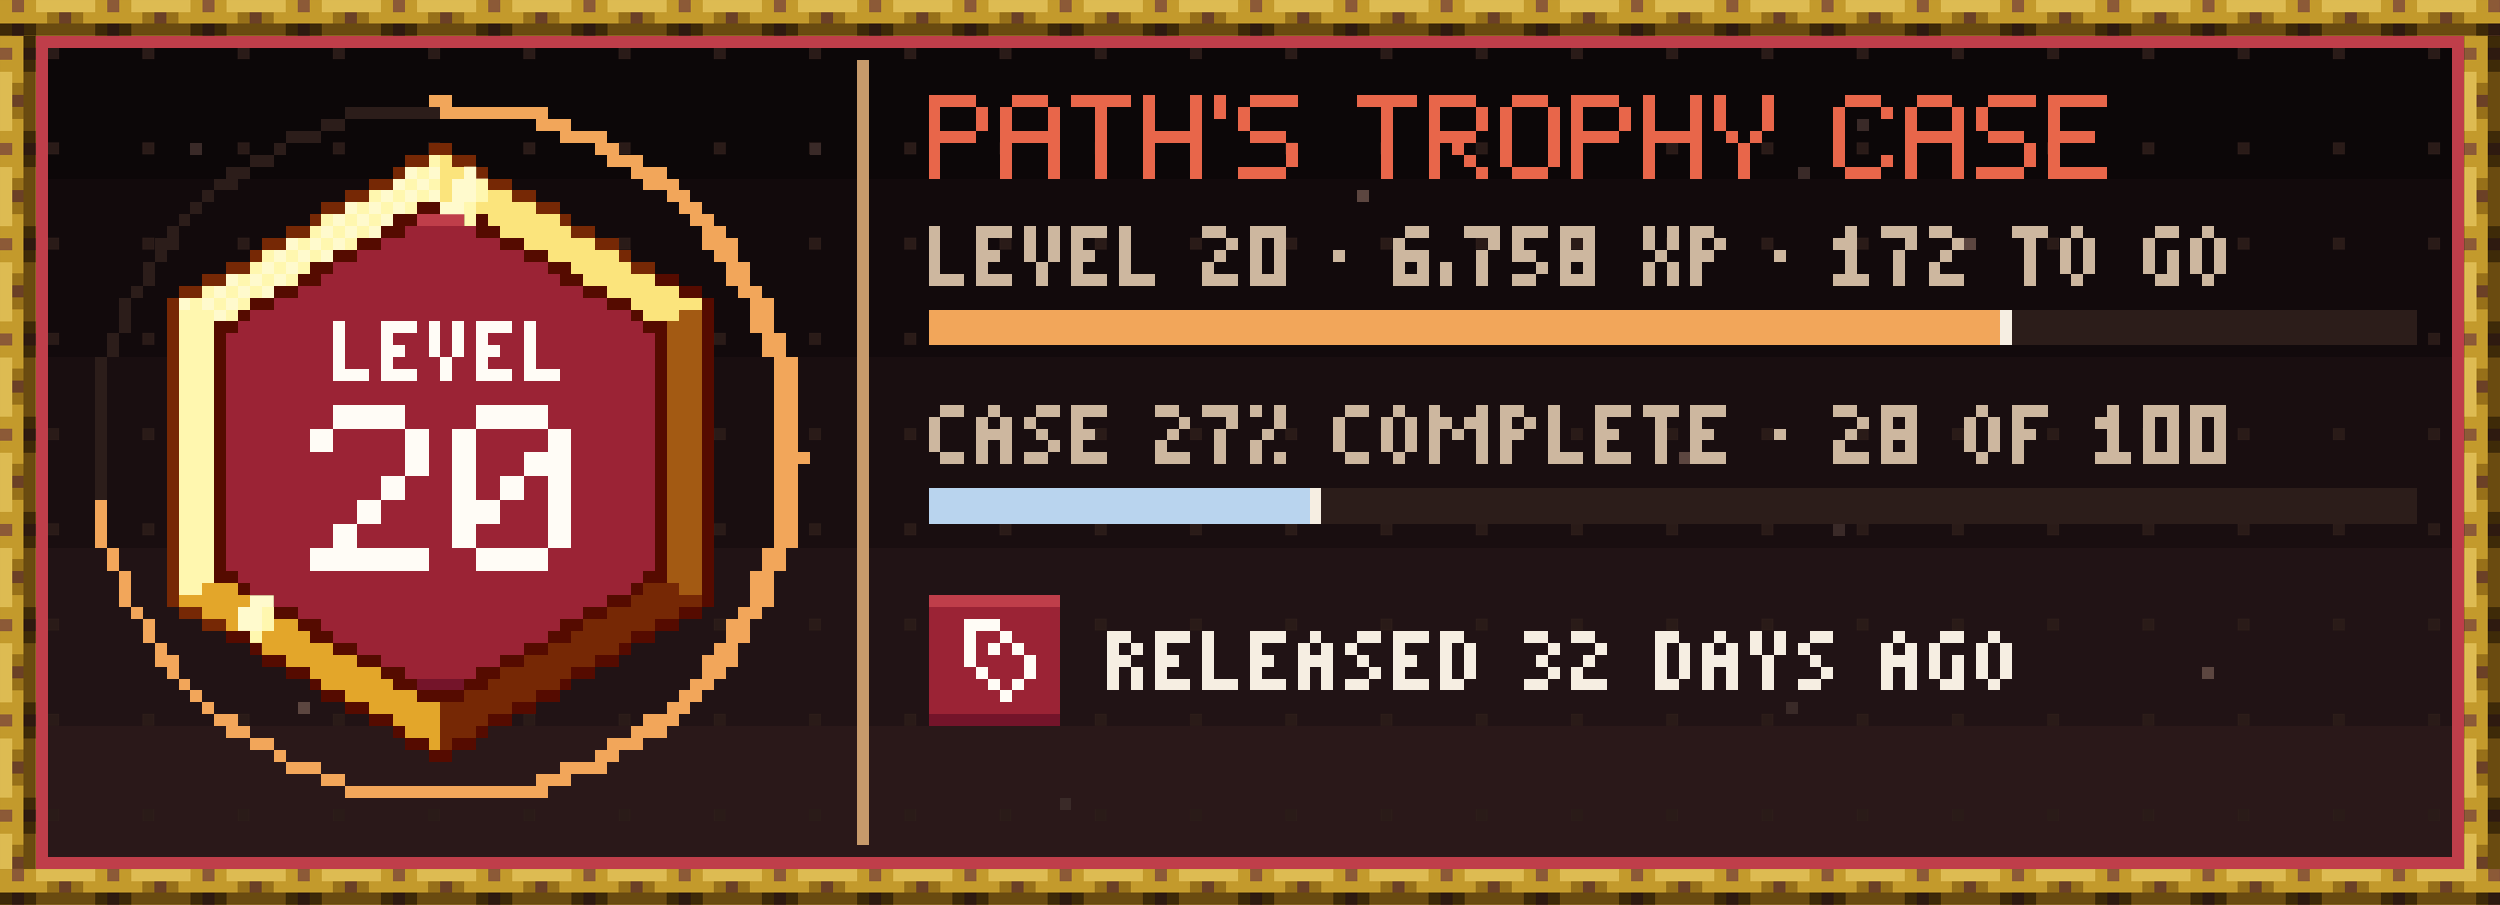
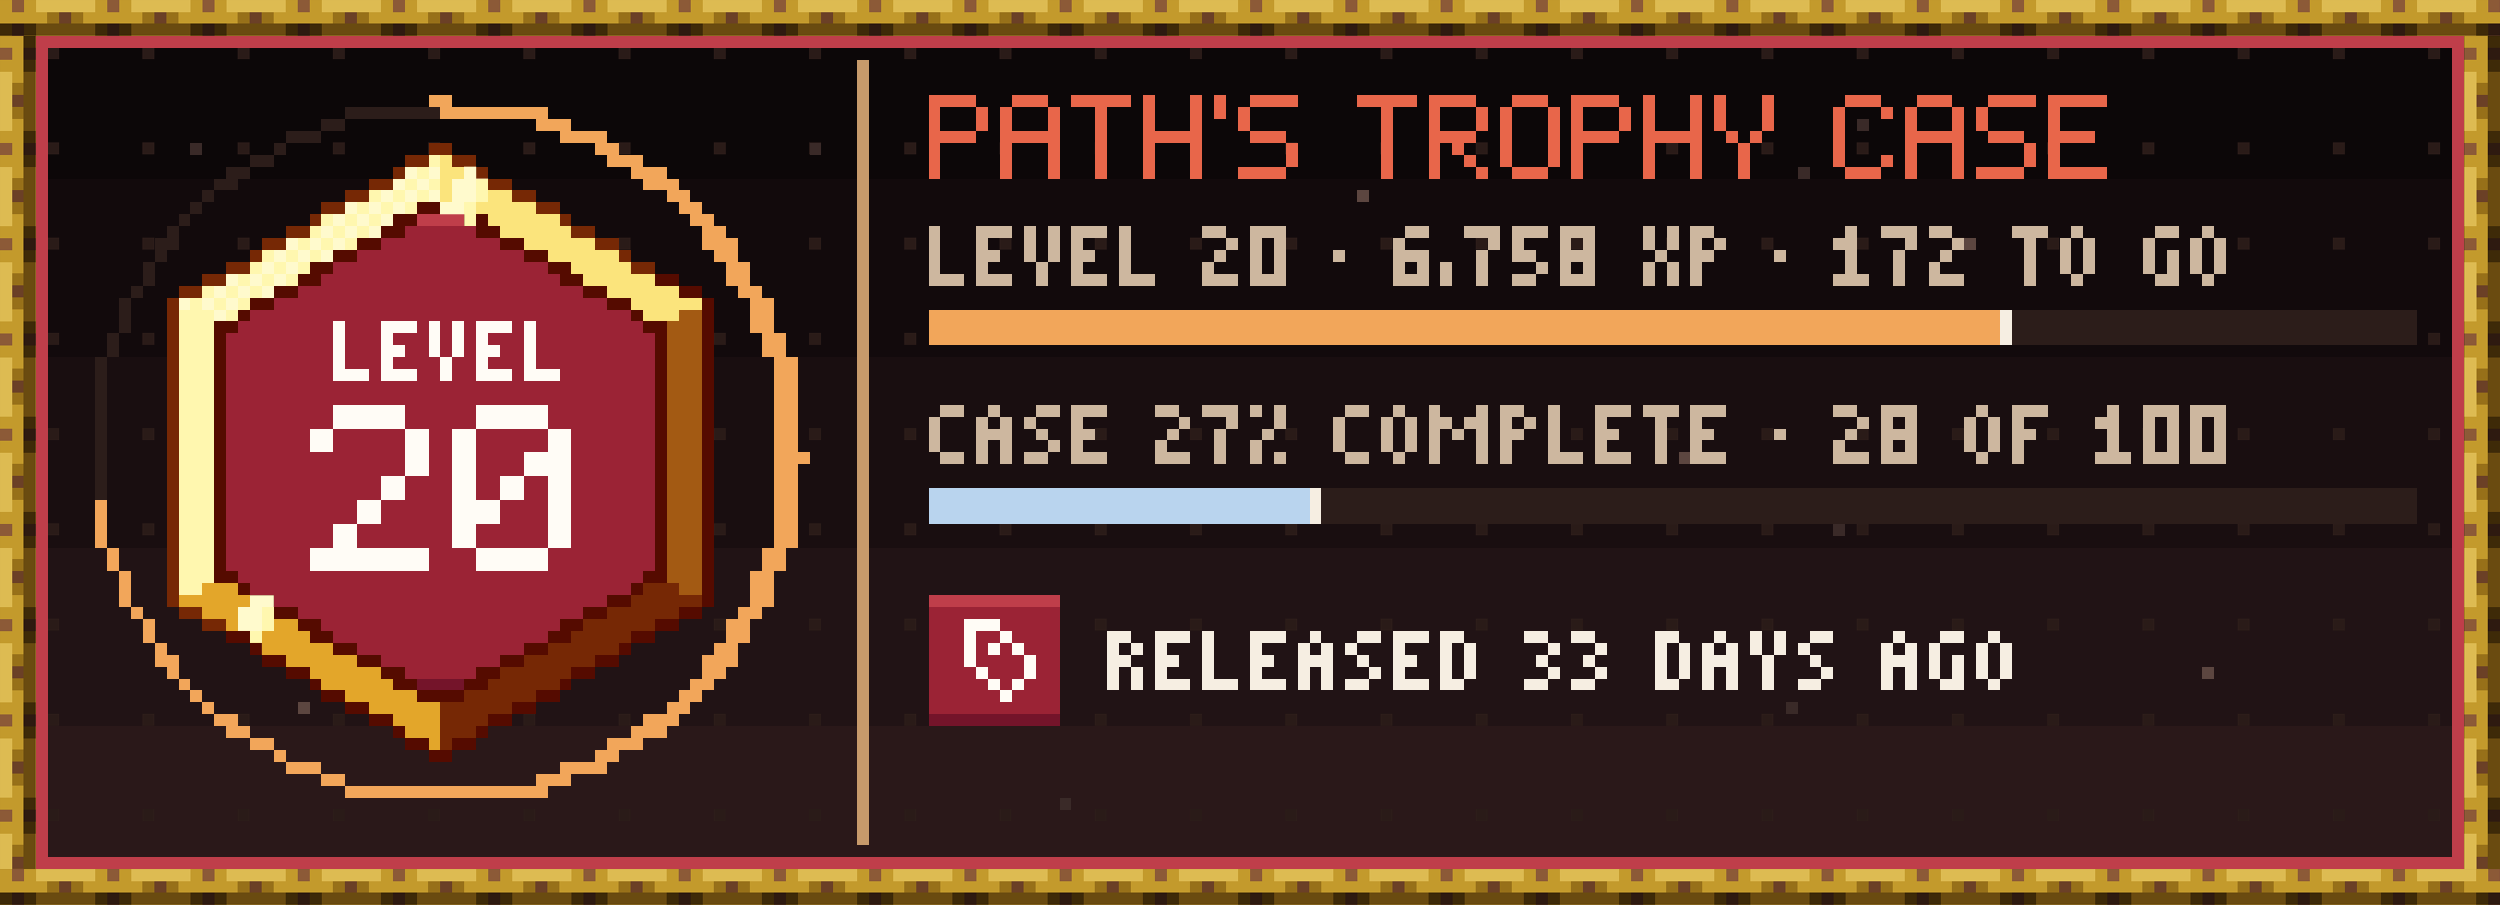
- <svg xmlns="http://www.w3.org/2000/svg" width="420" height="152" viewBox="0 0 420 152" role="img" aria-label="tannergolden/path: level 20, 6,758 XP, case 27% complete, released 32 days ago" shape-rendering="crispEdges">
+ <svg xmlns="http://www.w3.org/2000/svg" width="420" height="152" viewBox="0 0 420 152" role="img" aria-label="tannergolden/path: level 20, 6,758 XP, case 27% complete, released 33 days ago" shape-rendering="crispEdges">
  <style>@keyframes gl{0%{transform:translateX(-36px)}20%,100%{transform:translateX(64px)}}.gl{animation:gl 6.5s steps(25,end) infinite}@media (prefers-reduced-motion:reduce){.tw{animation:none}.gl{animation:none;display:none}}</style>
  <g transform="scale(2)">
    <defs>
      <pattern id="tgd" width="8" height="8" patternUnits="userSpaceOnUse">
        <rect x="4" y="4" width="1" height="1" fill="#2A1B18" />
      </pattern>
      <pattern id="rodh" width="8" height="3" patternUnits="userSpaceOnUse">
        <path stroke="#2E1A10" d="M1 2.5h1" />
        <path stroke="#3E2A08" d="M0 2.5h1m1 0h1" />
        <path stroke="#6A4B10" d="M3 2.5h5" />
        <path stroke="#6B4026" d="M5 1.5h1" />
        <path stroke="#8C5A37" d="M1 .5h1" />
        <path stroke="#977019" d="M4 1.5h1m1 0h1" />
        <path stroke="#C39A2C" d="M0 .5h1m1 0h1m-3 1h4m3 0h1" />
        <path stroke="#DDBB52" d="M3 .5h5" />
      </pattern>
      <pattern id="rodv" width="3" height="8" patternUnits="userSpaceOnUse">
        <path stroke="#2E1A10" d="M2 1.5h1" />
        <path stroke="#3E2A08" d="M2 .5h1m-1 2h1" />
        <path stroke="#6A4B10" d="M2.5 3v5" />
        <path stroke="#6B4026" d="M1 5.5h1" />
        <path stroke="#8C5A37" d="M0 1.5h1" />
        <path stroke="#977019" d="M1 4.5h1m-1 2h1" />
        <path stroke="#C39A2C" d="M0 .5h2m-1 1h1m-2 1h2m-1 1h1m-1 4h1" />
        <path stroke="#DDBB52" d="M.5 3v5" />
      </pattern>
      <rect id="rodH" width="210" height="3" fill="url(#rodh)" />
      <rect id="rodV" width="3" height="70" fill="url(#rodv)" />
      <path id="q0" d="M.5 0v4m-.5 .5h3" />
      <path id="q1" d="M0 .5h3m-3 1h1m-1 1h2m-2 1h1m-1 1h3" />
      <path id="q2" d="M.5 0v3m2-3v3m-1 0v2" />
      <path id="q3" d="M1 .5h3m-4 1h1m3.5-.5v2m-1.5 .5h1m-2 1h1m-2 1h1m-2 1h5" />
      <path id="q4" d="M1 .5h3m-3.5 .5v3m3.5-2.5h1m-2 1h2m-3 1h1m1.5-.5v3m-4.5-1.5h2m-2 1h1m0 1h3" />
      <clipPath id="trgl">
        <path d="M36 13h2v1h-2zM34 14h6v1h-6zM33 15h8v1h-8zM31 16h12v1h-12zM29 17h16v1h-16zM27 18h8v1h-8zM39 18h8v1h-8zM26 19h8v1h-8zM40 19h8v1h-8zM24 20h8v1h-8zM42 20h8v1h-8zM22 21h8v1h-8zM44 21h8v1h-8zM21 22h7v1h-7zM46 22h7v1h-7zM19 23h8v1h-8zM47 23h8v1h-8zM17 24h8v1h-8zM49 24h8v1h-8zM15 25h8v1h-8zM51 25h8v1h-8zM15 26h6v1h-6zM53 26h6v1h-6zM15 27h5v1h-5zM54 27h5v1h-5zM15 28h4v1h-4zM55 28h4v1h-4zM15 29h4v1h-4zM55 29h4v1h-4zM15 30h4v1h-4zM55 30h4v1h-4zM15 31h4v1h-4zM55 31h4v1h-4zM15 32h4v1h-4zM55 32h4v1h-4zM15 33h4v1h-4zM55 33h4v1h-4zM15 34h4v1h-4zM55 34h4v1h-4zM15 35h4v1h-4zM55 35h4v1h-4zM15 36h4v1h-4zM55 36h4v1h-4zM15 37h4v1h-4zM55 37h4v1h-4zM15 38h4v1h-4zM55 38h4v1h-4zM15 39h4v1h-4zM55 39h4v1h-4zM15 40h4v1h-4zM55 40h4v1h-4zM15 41h4v1h-4zM55 41h4v1h-4zM15 42h4v1h-4zM55 42h4v1h-4zM15 43h4v1h-4zM55 43h4v1h-4zM15 44h4v1h-4zM55 44h4v1h-4zM15 45h4v1h-4zM55 45h4v1h-4zM15 46h4v1h-4zM55 46h4v1h-4zM15 47h4v1h-4zM55 47h4v1h-4zM15 48h5v1h-5zM54 48h5v1h-5zM15 49h6v1h-6zM53 49h6v1h-6zM15 50h8v1h-8zM51 50h8v1h-8zM17 51h8v1h-8zM49 51h8v1h-8zM19 52h8v1h-8zM47 52h8v1h-8zM21 53h7v1h-7zM46 53h7v1h-7zM22 54h8v1h-8zM44 54h8v1h-8zM24 55h8v1h-8zM42 55h8v1h-8zM26 56h8v1h-8zM40 56h8v1h-8zM27 57h8v1h-8zM39 57h8v1h-8zM29 58h16v1h-16zM31 59h12v1h-12zM33 60h8v1h-8zM34 61h6v1h-6zM36 62h2v1h-2z" />
      </clipPath>
      <path id="q5" d="M0 .5h4m-3.5 .5v2m4-2v2m-4.5 .5h4m-3.5 .5v3" />
      <path id="q6" d="M1 .5h3m-3.5 .5v2m4-2v2m-4.5 .5h5m-4.5 .5v3m4-3v3" />
      <path id="q7" d="M0 .5h5m-2.5 .5v6" />
      <path id="q8" d="M.5 0v3m4-3v3m-4.5 .5h5m-4.5 .5v3m4-3v3" />
      <path id="q9" d="M.5 0v2" />
      <path id="q10" d="M1 .5h4m-4.5 .5v2m.5 .5h3m.5 .5v2m-4.5 .5h4" />
      <path id="q11" d="M0 .5h4m-3.5 .5v2m4-2v2m-4.5 .5h4m-3.5 .5v3m1.5-2.5h1m0 1h1m0 1h1" />
      <path id="q12" d="M1 .5h3m-3.5 .5v5m4-5v5m-3.5 .5h3" />
      <path id="q13" d="M.5 0v3m4-3v3m-3.5 .5h1m1 0h1m-1.5 .5v3" />
      <path id="q14" d="M1 .5h3m-3.5 .5v5m3.5-4.5h1m-1 4h1m-4 1h3" />
      <path id="q15" d="M0 .5h5m-4.5 .5v2m-.5 .5h4m-3.5 .5v2m-.5 .5h5" />
      <path id="q16" d="M0 .5h2m0 1h1m-2 1h1m-2 1h1m-1 1h3" />
      <path id="q17" d="M0 .5h3m-2.5 .5v3m2-3v3m-2.5 .5h3" />
      <path id="q18" d="M0 2.5h1" />
      <path id="q19" d="M1 .5h2m-3 1h1m-1 1h3m-3 1h1m1 0h1m-3 1h3" />
      <path id="q20" d="M.5 3v2" />
      <path id="q21" d="M0 .5h3m-1 1h1m-1.5 .5v3" />
      <path id="q22" d="M0 .5h3m-3 1h1m-1 1h2m0 1h1m-3 1h2" />
      <path id="q23" d="M0 .5h3m-3 1h1m1 0h1m-3 1h3m-3 1h1m1 0h1m-3 1h3" />
      <path id="q24" d="M.5 0v2m2-2v2m-1.5 .5h1m-1.5 .5v2m2-2v2" />
      <path id="q25" d="M0 .5h2m-2 1h1m1 0h1m-3 1h2m-1.5 .5v2" />
      <path id="q26" d="M1 .5h1m-2 1h2m-.5 .5v2m-1.5 .5h3" />
      <path id="q27" d="M0 .5h3m-1.5 .5v4" />
      <path id="q28" d="M1 .5h1m-1.5 .5v3m2-3v3m-1.5 .5h1" />
      <path id="q29" d="M1 .5h2m-2.5 .5v3m2-2v2m-1.5 .5h2" />
      <path id="q30" d="M1 .5h2m-2.5 .5v3m.5 .5h2" />
      <path id="q31" d="M1 .5h1m-2 1h1m1 0h1m-3 1h3m-2.5 .5v2m2-2v2" />
      <path id="q32" d="M1 .5h2m-3 1h1m0 1h1m0 1h1m-3 1h2" />
      <path id="q33" d="M0 .5h1m1.5-.5v2m-1.5 .5h1m-1.5 .5v2m1.5-.5h1" />
      <path id="q34" d="M0 .5h1m3 0h1m-5 1h2m1 0h2m-4.5 .5v3m1.5-2.5h1m1.5-.5v3" />
      <path id="q35" d="M0 .5h3m-3 1h1m-1 1h2m-1.5 .5v2" />
      <path id="q36" d="M0 .5h2m-2 1h1m1 0h1m-3 1h2m-1.5 .5v2m2-2v2" />
      <path id="q37" d="M0 .5h2m-1.5 .5v3m2-3v3m-2.5 .5h2" />
      <path id="q38" d="M0 .5h2m0 1h1m-2 1h1m0 1h1m-3 1h2" />
      <path id="q39" d="M.5 0v2m2-2v2m-1 0v3" />
    </defs>
    <rect x="0" y="0" width="210" height="15" fill="#0C0708" />
    <rect x="0" y="15" width="210" height="15" fill="#120A0C" />
    <rect x="0" y="30" width="210" height="16" fill="#190E10" />
    <rect x="0" y="46" width="210" height="15" fill="#211315" />
    <rect x="0" y="61" width="210" height="15" fill="#2A1819" />
    <rect x="0" y="0" width="210" height="76" fill="url(#tgd)" />
    <path stroke="#3A2A28" d="M156 10.5h1m-141 2h1m51 0h1m82 2h1m-53 12h1m-69 16h1m122 2h1m-5 15h1m-62 8h1" />
    <path stroke="#5C4640" d="M114 16.5h1m50 4h1m-79 16h1m53 2h1m-124 4h1m136 1h1m29 13h1m-161 3h1" />
    <use href="#rodH" x="0" y="0" />
    <use href="#rodH" x="0" y="73" />
    <use href="#rodV" x="0" y="3" />
    <use href="#rodV" x="207" y="3" />
    <path stroke="#2C1D1A" d="M29 9.5h8m-10 1h2m-5 1h3m-4 1h1m-3 1h2m-4 1h2m-3 1h2m-3 1h1m-2 1h1m-2 1h1m-2 1h1m-2 1h2m-2 1h1m-1.5 .5v2m-1.5 .5h1m-1.5 .5v3m158.5-1.5h34m-34 1h34m-193.5 .5v2m159.5-1.5h34m-194.5 1.5v12m102.5-.5h92m-92 1h92m-92 1h92" />
    <path stroke="#550B00" d="M35 17.5h4m-6 1h2m4 0h2m-9 1h2m6 0h2m-12 1h2m10 0h2m-16 1h2m14 0h2m-20 1h2m18 0h2m-23 1h2m20 0h2m6 0h2m-34 1h2m24 0h2m6 0h2m-38 1h2m28 0h2m6.5-.5v26m-39.5-24.5h1m32 0h1m-36 1h2m34 0h2m-37.5 .5v20m37-20v20m-37.5 .5h2m34 0h2m-36 1h1m32 0h1m-33 1h2m28 0h2m-30 1h2m24 0h2m6 0h2m-34 1h2m20 0h2m6 0h2m-38 1h2m5 0h2m18 0h2m5 0h2m-34 1h1m6 0h2m14 0h2m6 0h1m-31 1h2m6 0h2m10 0h2m6 0h2m-28 1h2m6 0h2m6 0h2m6 0h2m-24 1h1m6 0h2m4 0h2m6 0h1m-21 1h2m6 0h4m6 0h2m-18 1h2m12 0h2m-14 1h2m8 0h2m-10 1h1m6 0h1m-7 1h2m2 0h2m-4 1h2" />
    <path stroke="#74142A" d="M35 57.5h4m39 3h11" />
    <path stroke="#762805" d="M36 12.5h2m-4 1h2m2 0h2m-7 1h1m6 0h1m-10 1h2m8 0h2m-14 1h2m12 0h2m-18 1h2m16 0h2m-21 1h1m20 0h1m-24 1h2m22 0h2m-28 1h2m26 0h2m-31 1h1m30 0h1m-34 1h2m32 0h2m-38 1h2m-4 1h2m-2.5 .5v26m39.5-1.5h3m-4 1h6m-44 1h2m34 0h6m-40 1h2m30 0h6m-7 1h5m-7 1h6m-8 1h6m-8 1h6m-7 1h6m-8 1h6m-8 1h6m-6 1h4m-4 1h3m-3 1h1" />
    <path stroke="#9B2335" d="M34 19.5h6m-8 1h10m-12 1h14m-16 1h18m-19 1h20m-22 1h24m-26 1h28m-30 1h32m-33 1h34m-35 1h36m-36 1h36m-36 1h36m-36 1h36m-36 1h36m-36 1h36m-36 1h36m-36 1h36m-36 1h36m-36 1h36m-36 1h36m-36 1h36m-36 1h36m-36 1h36m-36 1h36m-36 1h36m-36 1h36m-36 1h36m-36 1h36m-36 1h36m-35 1h34m-33 1h32m-30 1h28m-26 1h24m29 0h11m-62 1h20m31 0h3m3 0h5m-61 1h18m32 0h3m1 0h2m1 0h4m-59 1h14m34 0h3m1 0h1m1 0h1m1 0h3m-57 1h10m36 0h3m1 0h4m1 0h2m-55 1h6m38 0h4m1 0h3m1 0h2m-11 1h5m1 0h1m1 0h3m-11 1h6m1 0h4m-11 1h11" />
    <path stroke="#A35A13" d="M57 26.5h2m-3 1h3m-3 1h3m-3 1h3m-3 1h3m-3 1h3m-3 1h3m-3 1h3m-3 1h3m-3 1h3m-3 1h3m-3 1h3m-3 1h3m-3 1h3m-3 1h3m-3 1h3m-3 1h3m-3 1h3m-3 1h3m-3 1h3m-3 1h3m-3 1h3m-3 1h3m-2 1h2" />
    <path stroke="#B9D4EE" d="M78 41.5h32m-32 1h32m-32 1h32" />
    <path stroke="#BF3E4A" d="M3 3.5h204m-203.5 .5v68m203-68v68m-171.5-53.5h4m39 32h11m-86 22h204" />
    <path stroke="#C79A6B" d="M72.5 5v66" />
    <path stroke="#E3A62A" d="M17 49.5h3m-5 1h6m-4 1h6m-4 1h6m-4 1h5m-4 1h6m-4 1h6m-4 1h6m-5 1h6m-4 1h6m-4 1h6m-4 1h4m-3 1h3m-1 1h1" />
    <path stroke="#F2A65A" d="M36 8.5h2m-1 1h9m-1 1h3m-1 1h4m-1 1h2m-1 1h3m-1 1h3m-2 1h3m-1 1h2m-1 1h2m-1 1h2m-1 1h2m-2 1h3m-2 1h2m-1 1h2m-2 1h2m-1 1h2m-1 1h2m-2 1h2m13 0h90m-105 1h2m13 0h90m-104 1h2m12 0h90m-104 1h2m-1 1h2m-2 1h2m-2 1h2m-2 1h2m-2 1h2m-2 1h2m-2 1h2m-2 1h2m-2 1h3m-3 1h2m-2 1h2m-2 1h2m-58.5 .5v4m56.5-3.5h2m-2 1h2m-2 1h2m-2 1h2m-57.5 .5v2m54.5-1.5h2m-2 1h2m-55.5 .5v3m52.5-2.5h2m-2 1h2m-2 1h2m-54 1h1m50 0h2m-51.5 .5v2m48.5-1.5h2m-2 1h2m-50 1h1m46 0h2m-49 1h2m44 0h3m-48 1h1m44 0h2m-46 1h1m42 0h2m-44 1h1m40 0h2m-42 1h1m38 0h2m-40 1h2m34 0h3m-38 1h2m32 0h3m-35 1h2m28 0h3m-31 1h1m26 0h2m-28 1h3m20 0h4m-24 1h2m16 0h3m-19 1h17" />
    <path stroke="#F6EEE2" d="M168.5 26v3m-58 12v3" />
    <path stroke="#FBE47C" d="M37 13.5h1m-1 1h3m-3 1h4m-4 1h6m-4 1h6m-4 1h6m-5 1h6m-4 1h6m-4 1h6m-4 1h5m-4 1h6m-4 1h6m-4 1h6m-5 1h3" />
    <path stroke="#FFF7AF" d="M36 13.5h1m-2 1h1m-2 1h1m1 0h1m-6 1h1m1 0h1m1 0h1m-6 1h1m1 0h1m1 0h1m-8 1h1m1 0h1m1 0h1m-6 1h1m1 0h1m1 0h1m-6 1h1m1 0h1m1 0h1m-8 1h1m1 0h1m1 0h1m-6 1h1m1 0h1m1 0h1m-6 1h1m1 0h1m1 0h1m-8 1h1m1 0h1m1 0h1m-6 1h1m1 0h1m1 0h1m-6 1h3m1 0h1m-5 1h3m-3 1h3m-3 1h3m-3 1h3m-3 1h3m-3 1h3m-3 1h3m-3 1h3m-3 1h3m-3 1h3m-3 1h3m-3 1h3m-3 1h3m-3 1h3m-3 1h3m-3 1h3m-3 1h3m-3 1h3m-3 1h3m-3 1h3m-3 1h3m-3 1h3m-3 1h2" />
    <path stroke="#FFFACD" d="M34 14.5h1m1 0h1m-4 1h1m1 0h1m-4 1h1m1 0h1m1 0h1m-8 1h1m1 0h1m1 0h1m-6 1h1m1 0h1m1 0h1m-6 1h1m1 0h1m1 0h1m-8 1h1m1 0h1m1 0h1m-6 1h1m1 0h1m1 0h1m-6 1h1m1 0h1m-6 1h1m1 0h1m1 0h1m-6 1h1m1 0h1m1 0h1m-8 1h1m1 0h1m1 0h1m-2 1h1" />
    <path stroke="#FFFCF6" d="M81 52.5h3m-2.5 .5v3m2.5-2.5h1m-2 1h1m1 0h1m.5 .5v2m-4.5-.5h1m0 1h1m1 0h1m-2 1h1" />
    <g stroke="#FFFCF6">
      <use href="#q3" transform="translate(26 34) scale(2)" />
      <use href="#q4" transform="translate(38 34) scale(2)" />
      <g transform="translate(0 27)">
        <use href="#q0" x="28" />
        <use href="#q1" x="32" />
        <use href="#q2" x="36" />
        <use href="#q1" x="40" />
        <use href="#q0" x="44" />
      </g>
    </g>
    <g stroke="#E8664A">
      <g transform="translate(0 8)">
        <use href="#q5" x="78" />
        <use href="#q6" x="84" />
        <use href="#q7" x="90" />
        <use href="#q8" x="96" />
        <use href="#q9" x="102" />
        <use href="#q10" x="104" />
        <use href="#q7" x="114" />
        <use href="#q11" x="120" />
        <use href="#q12" x="126" />
        <use href="#q5" x="132" />
        <use href="#q8" x="138" />
        <use href="#q13" x="144" />
        <use href="#q14" x="154" />
        <use href="#q6" x="160" />
        <use href="#q10" x="166" />
        <use href="#q15" x="172" />
      </g>
    </g>
    <g stroke="#CDB79F">
      <g transform="translate(0 19)">
        <use href="#q0" x="78" />
        <use href="#q1" x="82" />
        <use href="#q2" x="86" />
        <use href="#q1" x="90" />
        <use href="#q0" x="94" />
        <use href="#q16" x="101" />
        <use href="#q17" x="105" />
        <use href="#q18" x="112" />
        <use href="#q19" x="117" />
        <use href="#q20" x="121" />
        <use href="#q21" x="123" />
        <use href="#q22" x="127" />
        <use href="#q23" x="131" />
        <use href="#q24" x="138" />
        <use href="#q25" x="142" />
        <use href="#q18" x="149" />
        <use href="#q26" x="154" />
        <use href="#q21" x="158" />
        <use href="#q16" x="162" />
        <use href="#q27" x="169" />
        <use href="#q28" x="173" />
        <use href="#q29" x="180" />
        <use href="#q28" x="184" />
      </g>
      <g transform="translate(0 34)">
        <use href="#q30" x="78" />
        <use href="#q31" x="82" />
        <use href="#q32" x="86" />
        <use href="#q1" x="90" />
        <use href="#q16" x="97" />
        <use href="#q21" x="101" />
        <use href="#q33" x="105" />
        <use href="#q30" x="112" />
        <use href="#q28" x="116" />
        <use href="#q34" x="120" />
        <use href="#q25" x="126" />
        <use href="#q0" x="130" />
        <use href="#q1" x="134" />
        <use href="#q27" x="138" />
        <use href="#q1" x="142" />
        <use href="#q18" x="149" />
        <use href="#q16" x="154" />
        <use href="#q23" x="158" />
        <use href="#q28" x="165" />
        <use href="#q35" x="169" />
        <use href="#q26" x="176" />
        <use href="#q17" x="180" />
        <use href="#q17" x="184" />
      </g>
    </g>
    <g stroke="#F6EEE2">
      <g transform="translate(0 53)">
        <use href="#q36" x="93" />
        <use href="#q1" x="97" />
        <use href="#q0" x="101" />
        <use href="#q1" x="105" />
        <use href="#q31" x="109" />
        <use href="#q32" x="113" />
        <use href="#q1" x="117" />
        <use href="#q37" x="121" />
        <use href="#q38" x="128" />
-         <use href="#q16" x="132" />
+         <use href="#q38" x="132" />
        <use href="#q37" x="139" />
        <use href="#q31" x="143" />
        <use href="#q39" x="147" />
        <use href="#q32" x="151" />
        <use href="#q31" x="158" />
        <use href="#q29" x="162" />
        <use href="#q28" x="166" />
      </g>
    </g>
    <g clip-path="url(#trgl)">
      <g class="gl">
        <path stroke="#FFF7AF" d="M41.5 13v2m-1 0v2m-1 0v2m-1 0v2m-1 0v2m-1 0v2m-1 0v2m-1 0v2m-1 0v2m-1 0v2m-1 0v2m-1 0v2m-1 0v2m-1 0v2m-1 0v2m-1 0v2m-1 0v2m-1 0v2m-1 0v2m-1 0v2m-1 0v2m-1 0v2m-1 0v2m-1 0v2m-1 0v2" />
        <path stroke="#FFFACD" d="M39 13.5h2m-2 1h2m-3 1h2m-2 1h2m-3 1h2m-2 1h2m-3 1h2m-2 1h2m-3 1h2m-2 1h2m-3 1h2m-2 1h2m-3 1h2m-2 1h2m-3 1h2m-2 1h2m-3 1h2m-2 1h2m-3 1h2m-2 1h2m-3 1h2m-2 1h2m-3 1h2m-2 1h2m-3 1h2m-2 1h2m-3 1h2m-2 1h2m-3 1h2m-2 1h2m-3 1h2m-2 1h2m-3 1h2m-2 1h2m-3 1h2m-2 1h2m-3 1h2m-2 1h2m-3 1h2m-2 1h2m-3 1h2m-2 1h2m-3 1h2m-2 1h2m-3 1h2m-2 1h2m-3 1h2m-2 1h2m-3 1h2m-2 1h2" />
      </g>
    </g>
  </g>
</svg>
